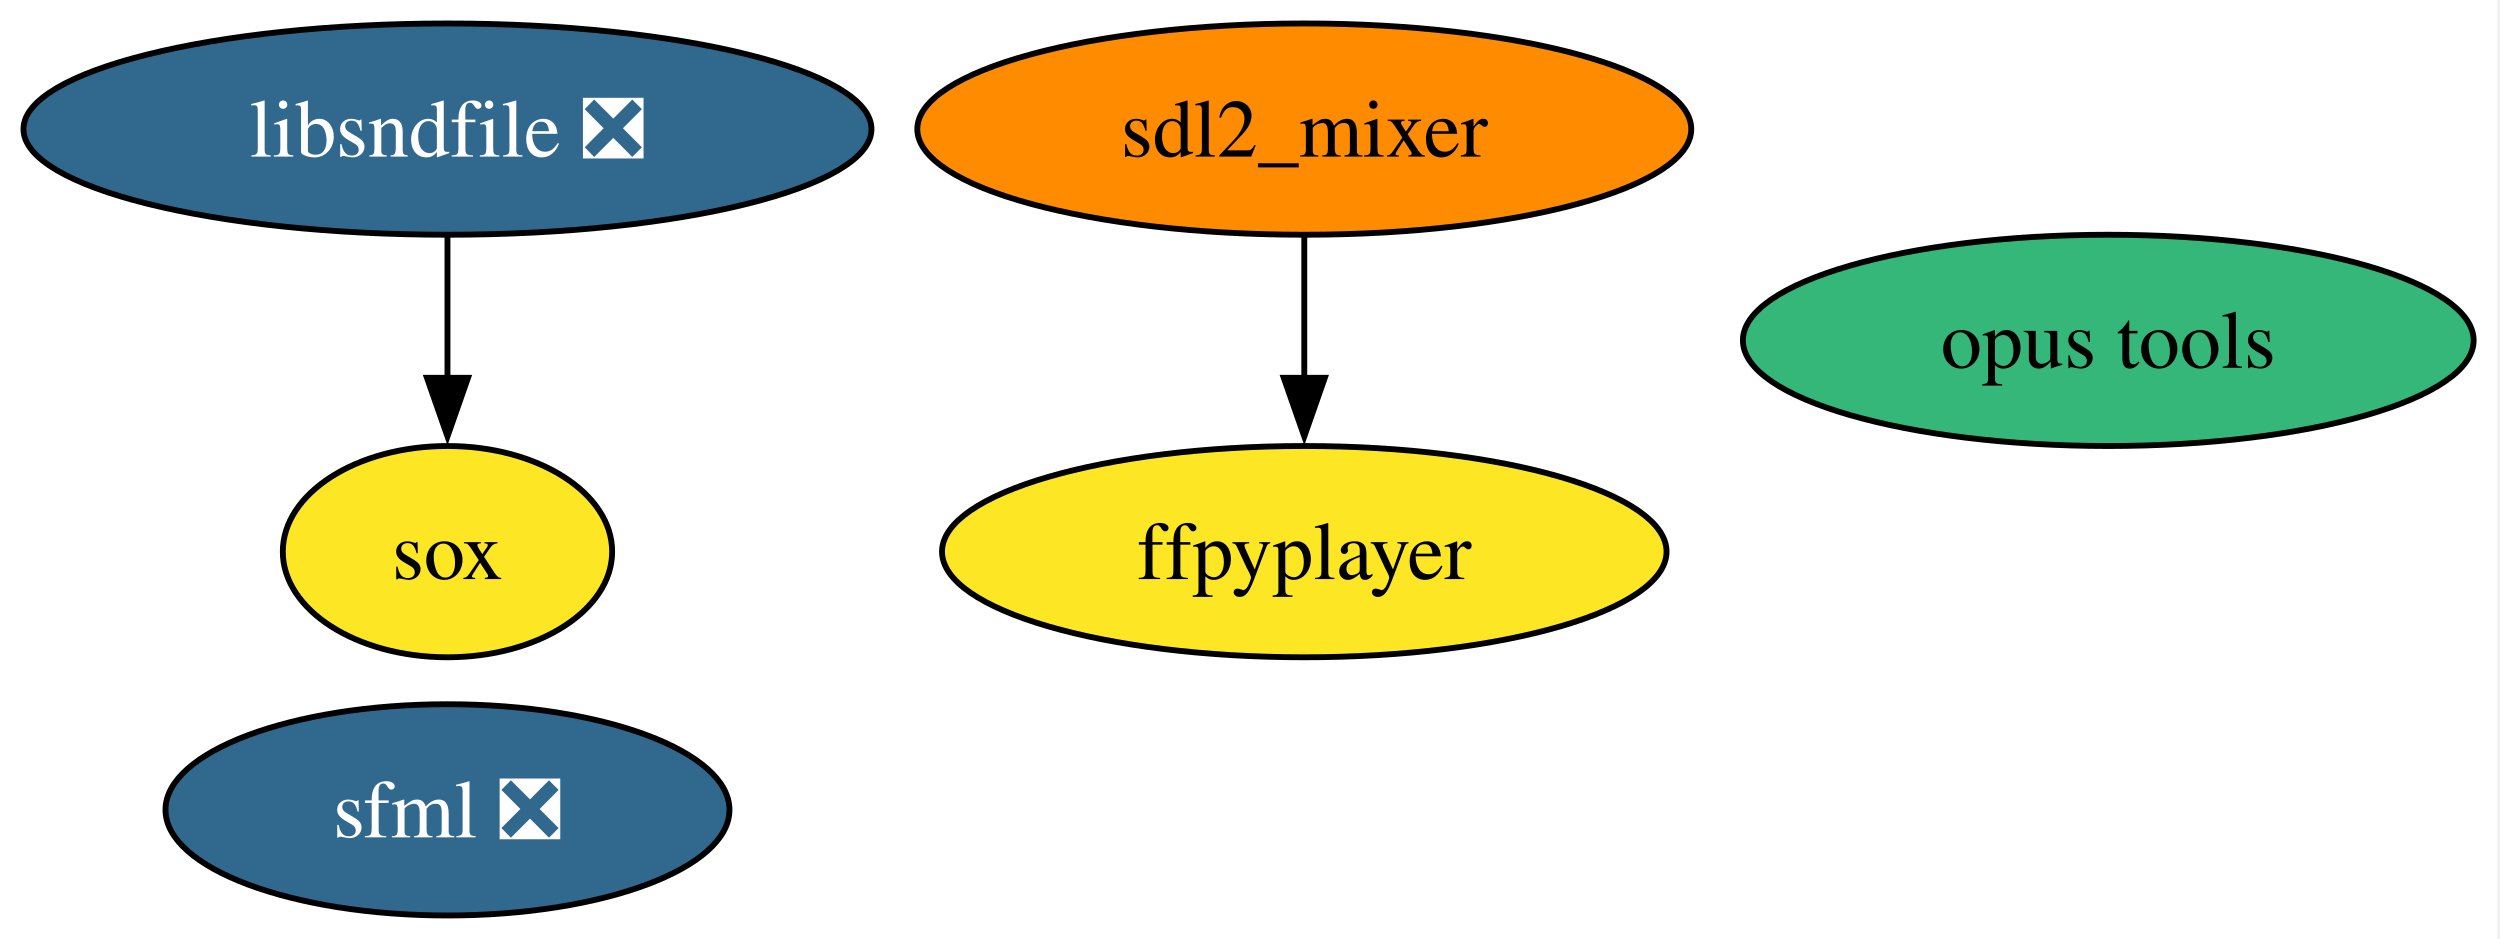
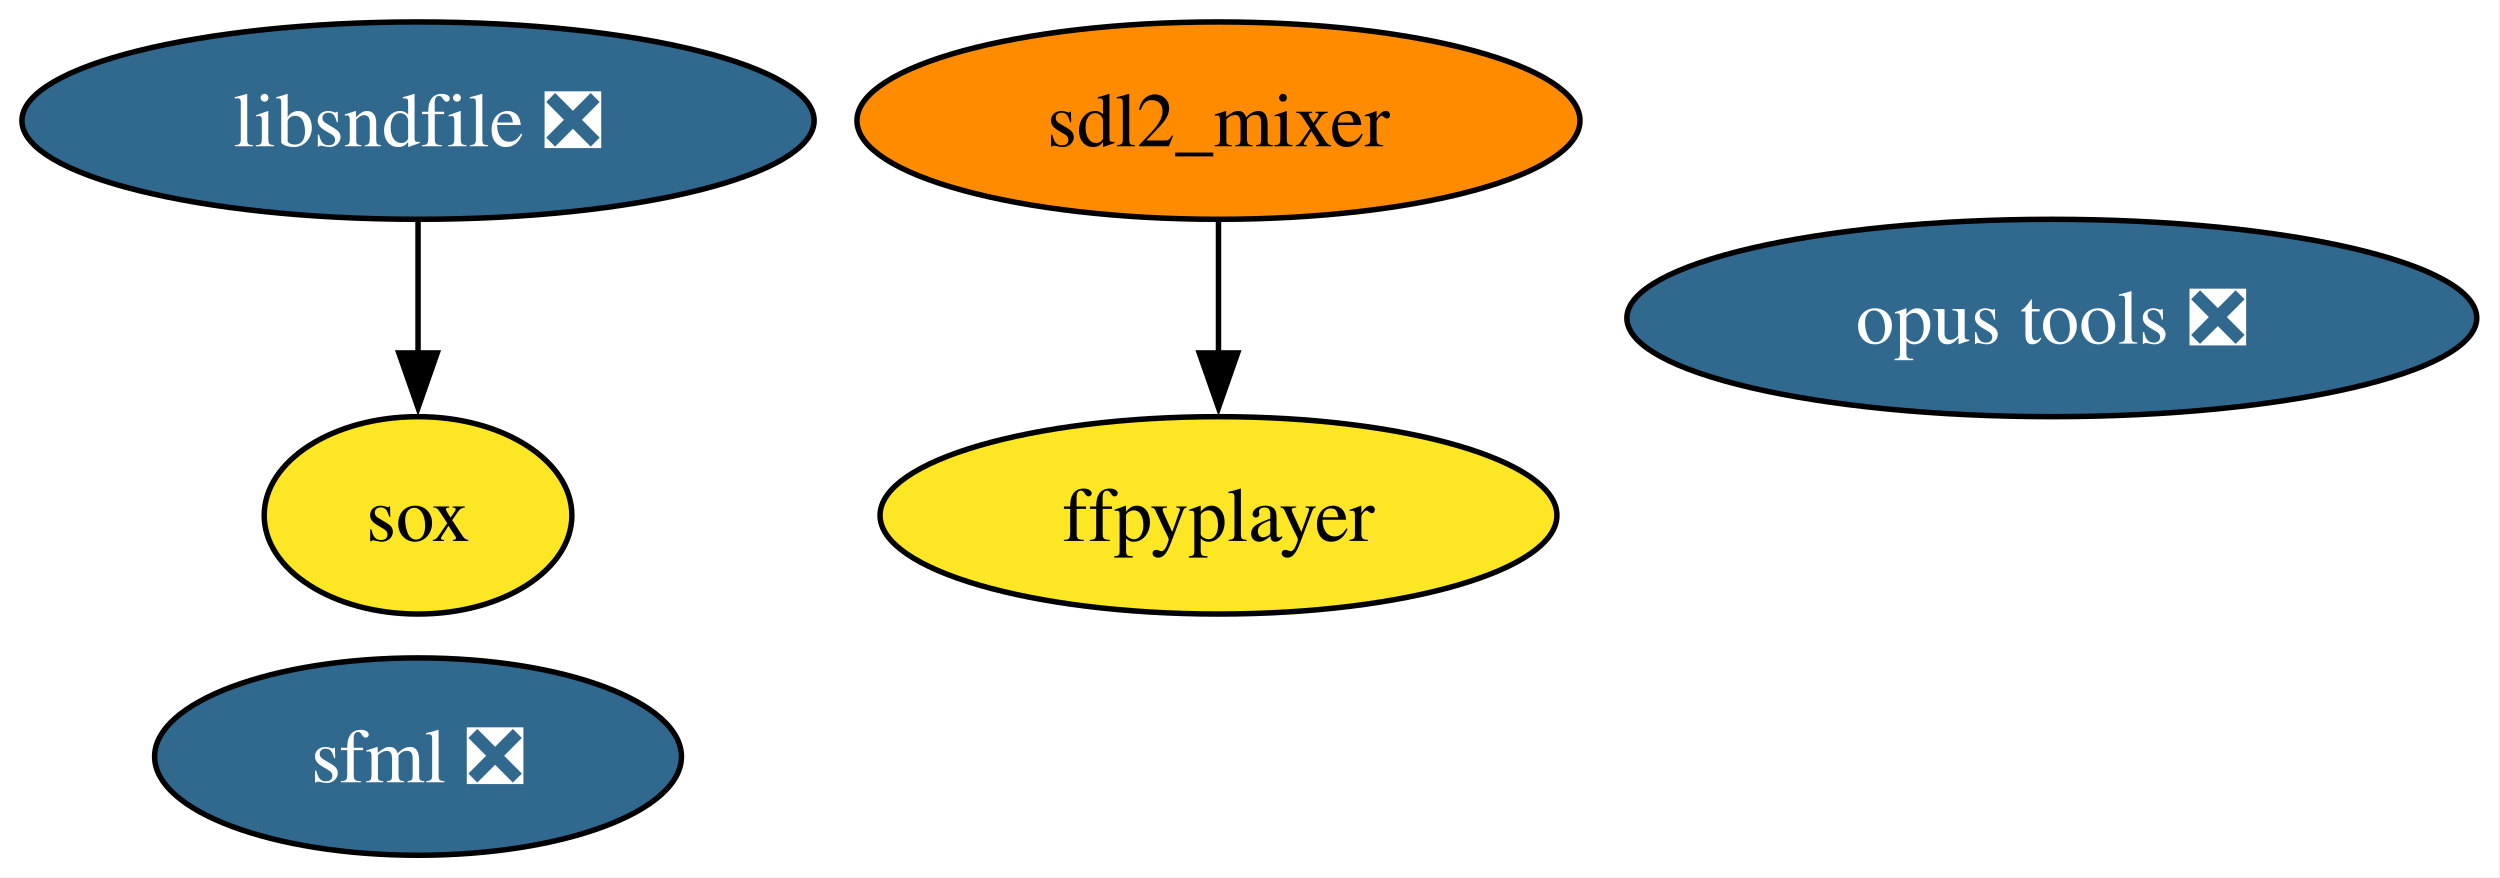
- <svg xmlns="http://www.w3.org/2000/svg" xmlns:xlink="http://www.w3.org/1999/xlink" width="426pt" height="160pt" viewBox="0.00 0.00 426.00 160.00">
+ <svg xmlns="http://www.w3.org/2000/svg" xmlns:xlink="http://www.w3.org/1999/xlink" width="456pt" height="160pt" viewBox="0.00 0.00 456.00 160.00">
  <g id="graph0" class="graph" transform="scale(1 1) rotate(0) translate(4 156)">
-     <polygon fill="white" stroke="none" points="-4,4 -4,-156 421.51,-156 421.51,4 -4,4" />
+     <polygon fill="white" stroke="none" points="-4,4 -4,-156 451.77,-156 451.77,4 -4,4" />
    <g id="node1" class="node">
      <g id="a_node1">
        <a xlink:href="https://github.com/conda-forge/libsndfile-feedstock/pull/33" xlink:title="libsndfile ❎">
          <ellipse fill="#31688e" stroke="black" cx="72.25" cy="-134" rx="72.25" ry="18" />
          <text xml:space="preserve" text-anchor="middle" x="72.25" y="-129.32" font-family="Times,serif" font-size="14.00" fill="white">libsndfile ❎</text>
        </a>
      </g>
    </g>
    <g id="node2" class="node">
      <g id="a_node2">
        <a xlink:href="https://github.com/conda-forge/sox-feedstock" xlink:title="sox">
          <ellipse fill="#fde725" stroke="black" cx="72.25" cy="-62" rx="28.06" ry="18" />
          <text xml:space="preserve" text-anchor="middle" x="72.25" y="-57.33" font-family="Times,serif" font-size="14.00">sox</text>
        </a>
      </g>
    </g>
    <g id="edge1" class="edge">
      <path fill="none" stroke="black" d="M72.25,-115.7C72.25,-108.41 72.25,-99.73 72.25,-91.54" />
      <polygon fill="black" stroke="black" points="75.75,-91.62 72.25,-81.62 68.75,-91.62 75.75,-91.62" />
    </g>
    <g id="node3" class="node">
      <g id="a_node3">
        <a xlink:href="https://github.com/conda-forge/sdl2_mixer-feedstock" xlink:title="sdl2_mixer">
          <ellipse fill="#ff8c00" stroke="black" cx="218.25" cy="-134" rx="65.94" ry="18" />
          <text xml:space="preserve" text-anchor="middle" x="218.25" y="-129.32" font-family="Times,serif" font-size="14.00">sdl2_mixer</text>
        </a>
      </g>
    </g>
    <g id="node4" class="node">
      <g id="a_node4">
        <a xlink:href="https://github.com/conda-forge/ffpyplayer-feedstock" xlink:title="ffpyplayer">
          <ellipse fill="#fde725" stroke="black" cx="218.25" cy="-62" rx="61.73" ry="18" />
          <text xml:space="preserve" text-anchor="middle" x="218.25" y="-57.33" font-family="Times,serif" font-size="14.00">ffpyplayer</text>
        </a>
      </g>
    </g>
    <g id="edge2" class="edge">
      <path fill="none" stroke="black" d="M218.25,-115.7C218.25,-108.41 218.25,-99.73 218.25,-91.54" />
      <polygon fill="black" stroke="black" points="221.75,-91.62 218.25,-81.62 214.75,-91.62 221.75,-91.62" />
    </g>
    <g id="node5" class="node">
      <g id="a_node5">
-         <a xlink:href="https://github.com/conda-forge/opus-tools-feedstock" xlink:title="opus tools">
-           <ellipse fill="#35b779" stroke="black" cx="355.25" cy="-98" rx="62.26" ry="18" />
-           <text xml:space="preserve" text-anchor="middle" x="355.25" y="-93.33" font-family="Times,serif" font-size="14.00">opus tools</text>
+         <a xlink:href="https://github.com/conda-forge/opus-tools-feedstock/pull/3" xlink:title="opus tools ❎">
+           <ellipse fill="#31688e" stroke="black" cx="370.25" cy="-98" rx="77.51" ry="18" />
+           <text xml:space="preserve" text-anchor="middle" x="370.25" y="-93.33" font-family="Times,serif" font-size="14.00" fill="white">opus tools ❎</text>
        </a>
      </g>
    </g>
    <g id="node6" class="node">
      <g id="a_node6">
        <a xlink:href="https://github.com/conda-forge/sfml-feedstock/pull/21" xlink:title="sfml ❎">
          <ellipse fill="#31688e" stroke="black" cx="72.25" cy="-18" rx="48.05" ry="18" />
          <text xml:space="preserve" text-anchor="middle" x="72.25" y="-13.32" font-family="Times,serif" font-size="14.00" fill="white">sfml ❎</text>
        </a>
      </g>
    </g>
  </g>
</svg>
